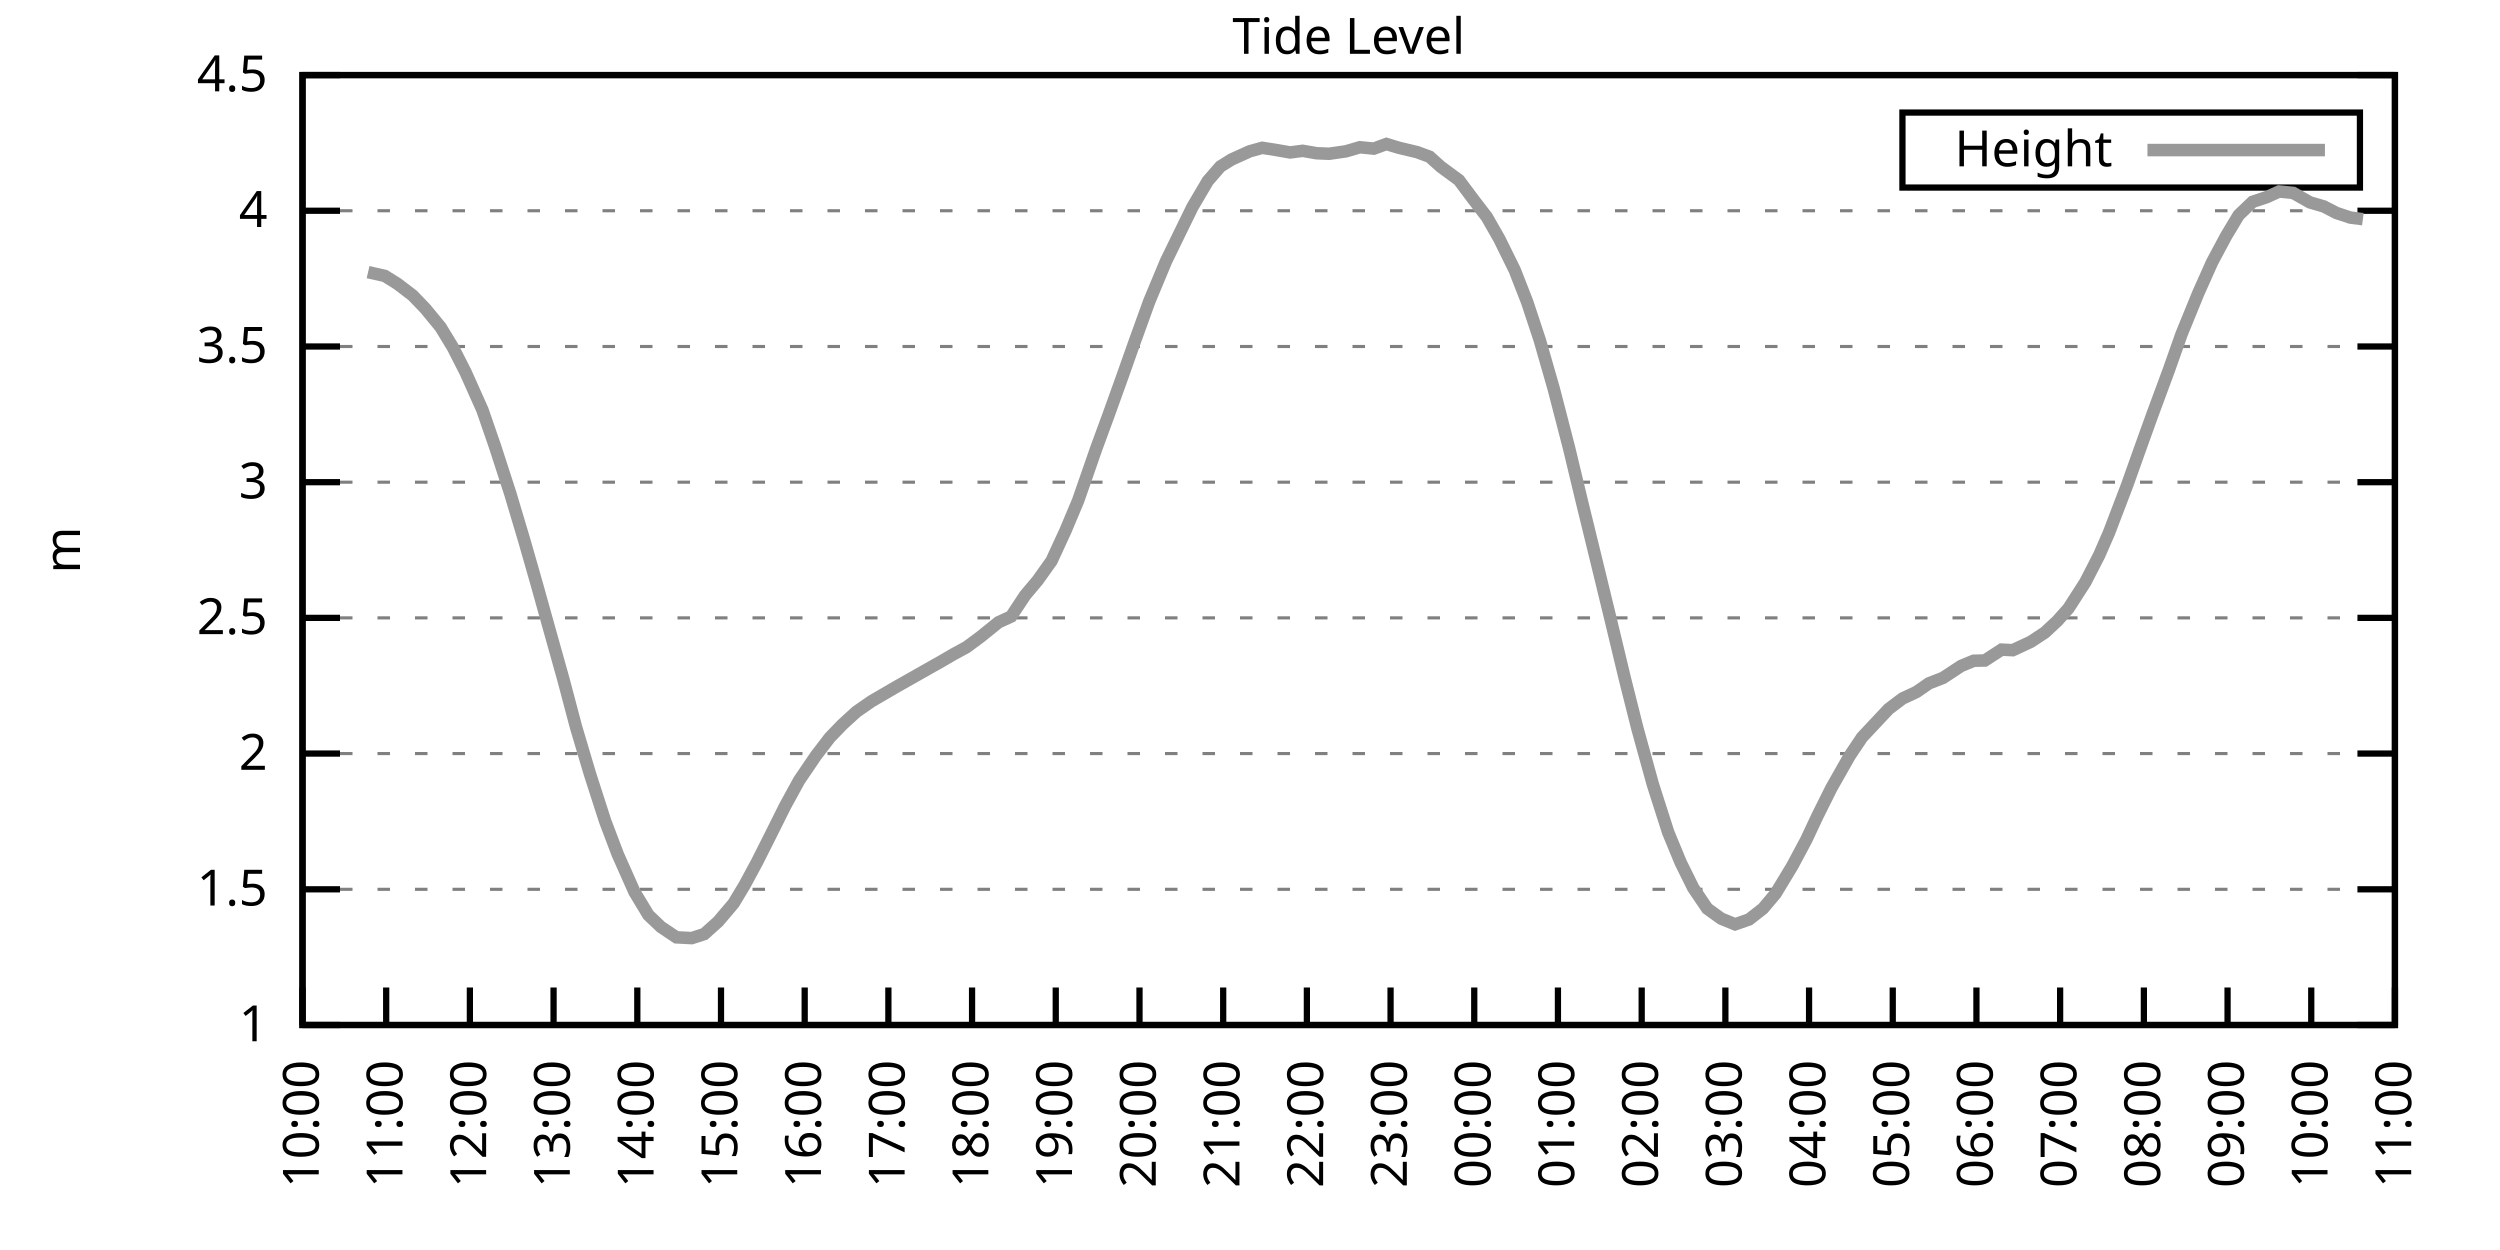
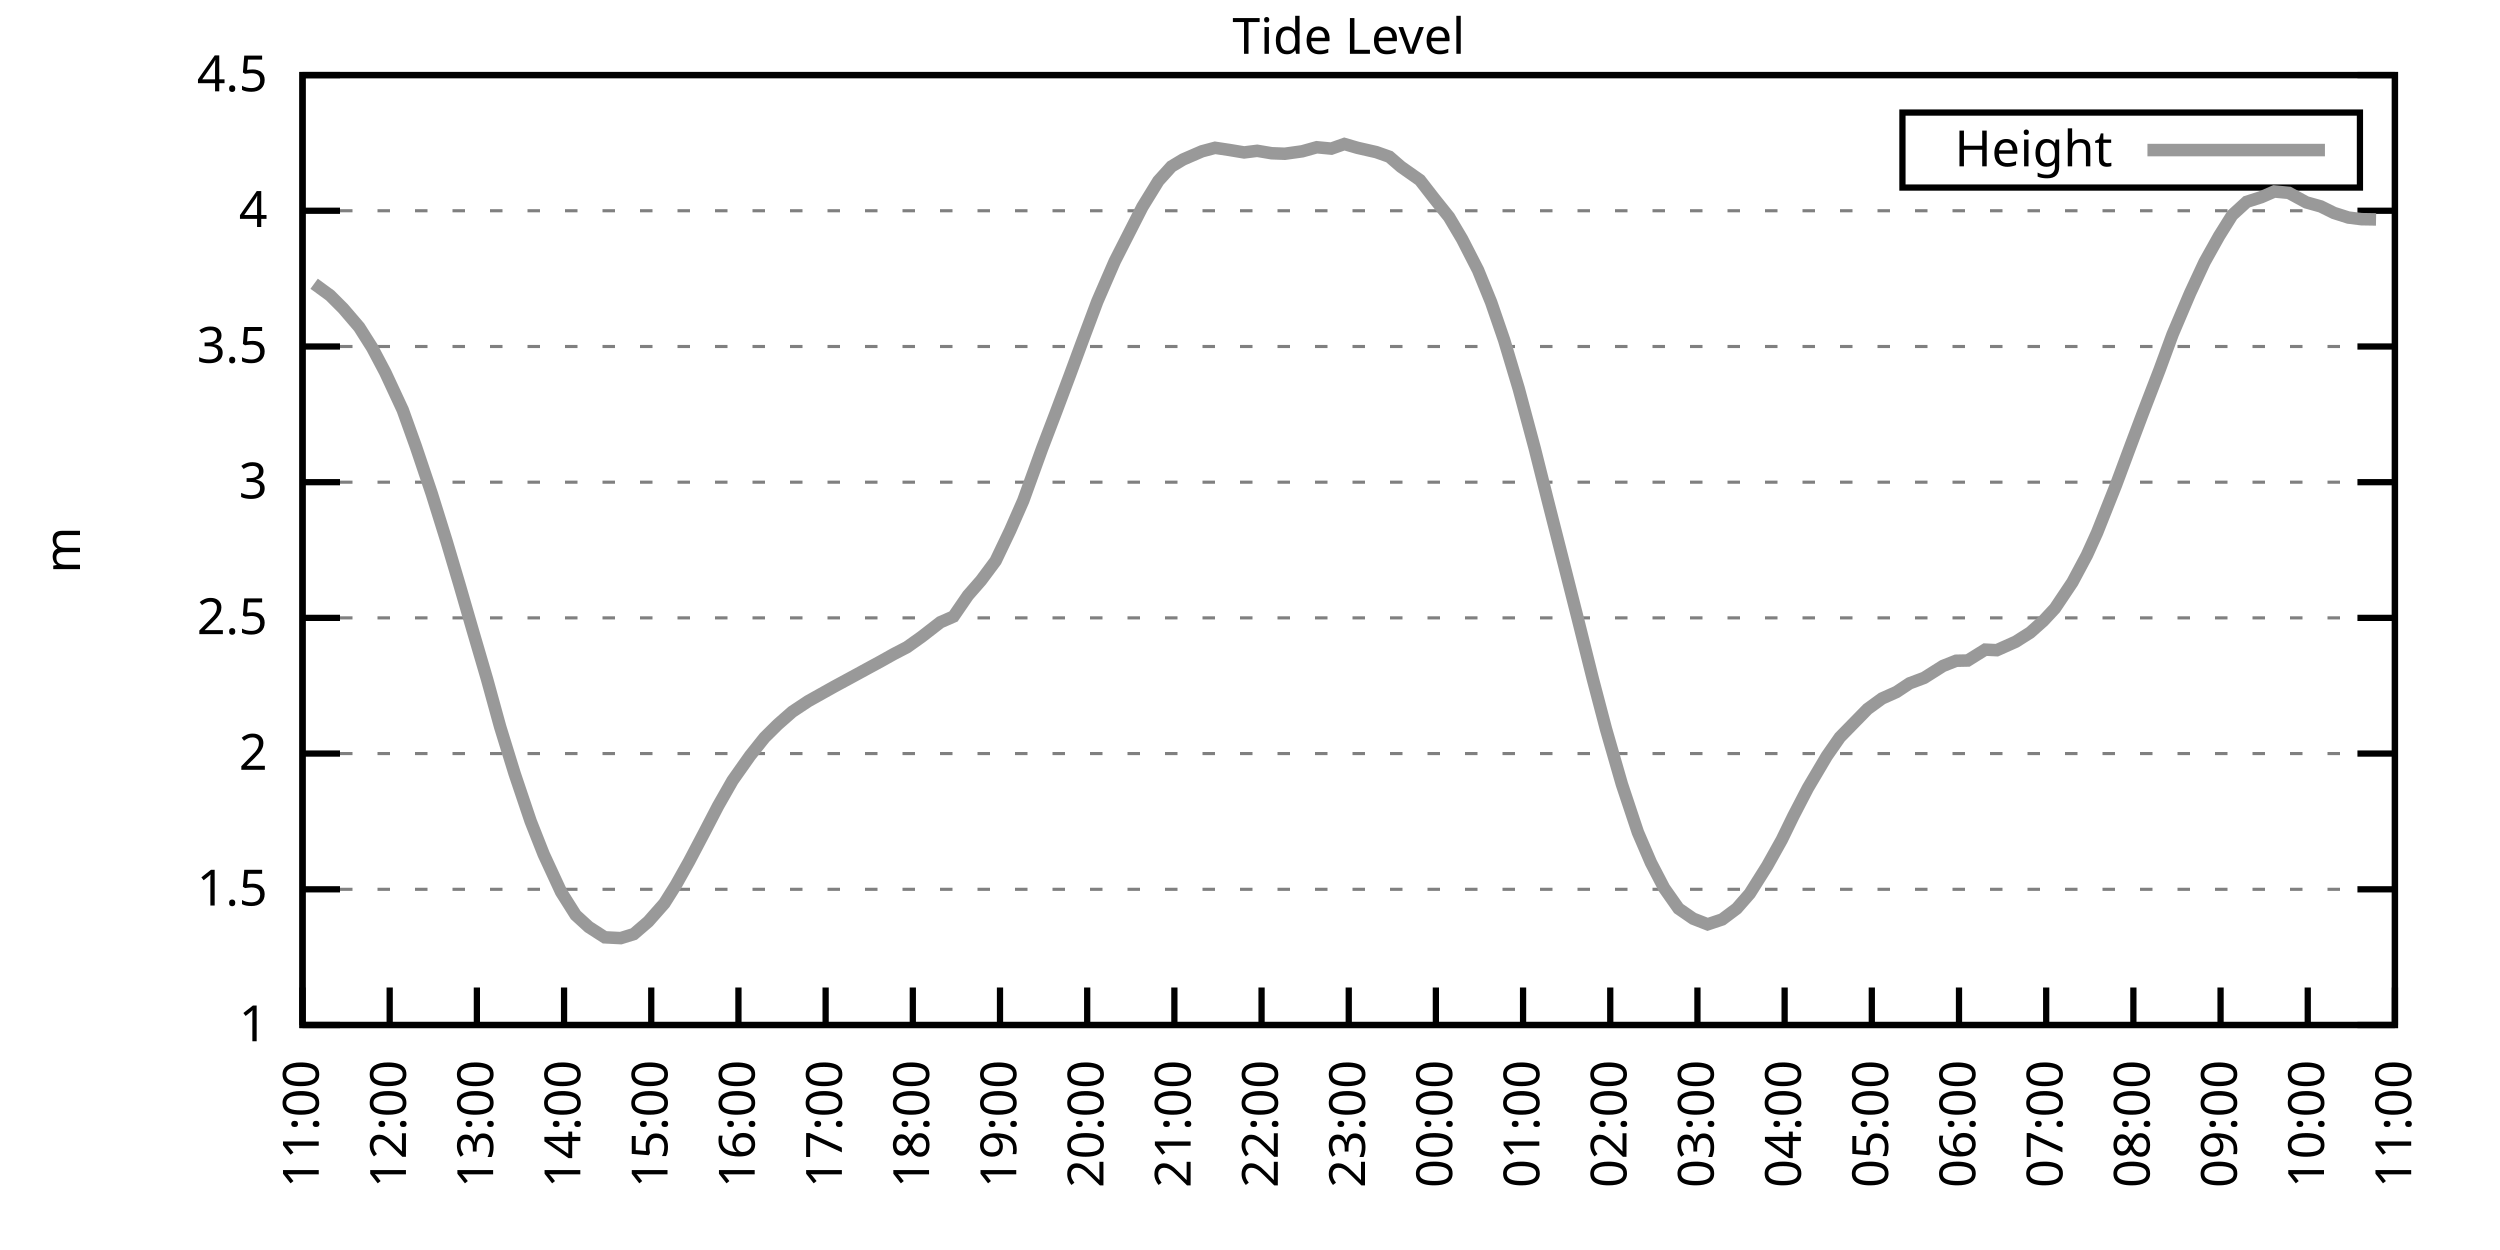
<svg xmlns="http://www.w3.org/2000/svg" xmlns:xlink="http://www.w3.org/1999/xlink" width="400" height="200" viewBox="0 0 400 200">
  <g id="gnuplot_canvas">
    <rect x="0" y="0" width="400" height="200" fill="none" />
    <defs>
      <circle id="gpDot" r="0.5" stroke-width="0.5" stroke="currentColor" />
      <path id="gpPt0" stroke-width="0.333" stroke="currentColor" d="M-1,0 h2 M0,-1 v2" />
      <path id="gpPt1" stroke-width="0.333" stroke="currentColor" d="M-1,-1 L1,1 M1,-1 L-1,1" />
      <path id="gpPt2" stroke-width="0.333" stroke="currentColor" d="M-1,0 L1,0 M0,-1 L0,1 M-1,-1 L1,1 M-1,1 L1,-1" />
      <rect id="gpPt3" stroke-width="0.333" stroke="currentColor" x="-1" y="-1" width="2" height="2" />
      <rect id="gpPt4" stroke-width="0.333" stroke="currentColor" fill="currentColor" x="-1" y="-1" width="2" height="2" />
      <circle id="gpPt5" stroke-width="0.333" stroke="currentColor" cx="0" cy="0" r="1" />
      <use xlink:href="#gpPt5" id="gpPt6" fill="currentColor" stroke="none" />
      <path id="gpPt7" stroke-width="0.333" stroke="currentColor" d="M0,-1.33 L-1.33,0.67 L1.33,0.67 z" />
      <use xlink:href="#gpPt7" id="gpPt8" fill="currentColor" stroke="none" />
      <use xlink:href="#gpPt7" id="gpPt9" stroke="currentColor" transform="rotate(180)" />
      <use xlink:href="#gpPt9" id="gpPt10" fill="currentColor" stroke="none" />
      <use xlink:href="#gpPt3" id="gpPt11" stroke="currentColor" transform="rotate(45)" />
      <use xlink:href="#gpPt11" id="gpPt12" fill="currentColor" stroke="none" />
      <path id="gpPt13" stroke-width="0.333" stroke="currentColor" d="M0,1.330 L1.265,0.411 L0.782,-1.067 L-0.782,-1.076 L-1.265,0.411 z" />
      <use xlink:href="#gpPt13" id="gpPt14" fill="currentColor" stroke="none" />
      <filter id="textbox" filterUnits="objectBoundingBox" x="0" y="0" height="1" width="1">
        <feFlood flood-color="white" flood-opacity="1" result="bgnd" />
        <feComposite in="SourceGraphic" in2="bgnd" operator="atop" />
      </filter>
      <filter id="greybox" filterUnits="objectBoundingBox" x="0" y="0" height="1" width="1">
        <feFlood flood-color="lightgrey" flood-opacity="1" result="grey" />
        <feComposite in="SourceGraphic" in2="grey" operator="atop" />
      </filter>
    </defs>
    <g fill="none" color="white" stroke="currentColor" stroke-width="1.00" stroke-linecap="butt" stroke-linejoin="miter">
</g>
    <g fill="none" color="black" stroke="currentColor" stroke-width="1.00" stroke-linecap="butt" stroke-linejoin="miter">
      <g stroke="none" shape-rendering="crispEdges">
        <polygon fill="rgb(255, 255, 255)" points="48.40,164.00 383.18,164.00 383.18,12.02 48.40,12.02 " />
      </g>
    </g>
    <g fill="none" color="black" stroke="currentColor" stroke-width="1.00" stroke-linecap="butt" stroke-linejoin="miter">
</g>
    <g fill="none" color="black" stroke="black" stroke-width="0.50" stroke-linecap="butt" stroke-linejoin="miter">
</g>
    <g fill="none" color="gray" stroke="currentColor" stroke-width="0.50" stroke-linecap="butt" stroke-linejoin="miter">
      <path stroke="gray" stroke-dasharray="2,4" class="gridline" d="M48.40,164.00 L383.19,164.00  " />
    </g>
    <g fill="none" color="gray" stroke="gray" stroke-width="1.00" stroke-linecap="butt" stroke-linejoin="miter">
</g>
    <g fill="none" color="black" stroke="currentColor" stroke-width="1.00" stroke-linecap="butt" stroke-linejoin="miter">
      <path stroke="black" d="M48.40,164.00 L54.40,164.00 M383.19,164.00 L377.19,164.00  " />
      <g transform="translate(42.80,166.60)" stroke="none" fill="black" font-family="Sans" font-size="8.00" text-anchor="end">
        <text>
          <tspan font-family="Sans"> 1</tspan>
        </text>
      </g>
    </g>
    <g fill="none" color="black" stroke="currentColor" stroke-width="1.00" stroke-linecap="butt" stroke-linejoin="miter">
</g>
    <g fill="none" color="black" stroke="black" stroke-width="0.50" stroke-linecap="butt" stroke-linejoin="miter">
</g>
    <g fill="none" color="gray" stroke="currentColor" stroke-width="0.50" stroke-linecap="butt" stroke-linejoin="miter">
      <path stroke="gray" stroke-dasharray="2,4" class="gridline" d="M48.40,142.29 L383.19,142.29  " />
    </g>
    <g fill="none" color="gray" stroke="gray" stroke-width="1.00" stroke-linecap="butt" stroke-linejoin="miter">
</g>
    <g fill="none" color="black" stroke="currentColor" stroke-width="1.00" stroke-linecap="butt" stroke-linejoin="miter">
      <path stroke="black" d="M48.40,142.29 L54.40,142.29 M383.19,142.29 L377.19,142.29  " />
      <g transform="translate(42.80,144.89)" stroke="none" fill="black" font-family="Sans" font-size="8.00" text-anchor="end">
        <text>
          <tspan font-family="Sans"> 1.5</tspan>
        </text>
      </g>
    </g>
    <g fill="none" color="black" stroke="currentColor" stroke-width="1.00" stroke-linecap="butt" stroke-linejoin="miter">
</g>
    <g fill="none" color="black" stroke="black" stroke-width="0.50" stroke-linecap="butt" stroke-linejoin="miter">
</g>
    <g fill="none" color="gray" stroke="currentColor" stroke-width="0.50" stroke-linecap="butt" stroke-linejoin="miter">
      <path stroke="gray" stroke-dasharray="2,4" class="gridline" d="M48.40,120.57 L383.19,120.57  " />
    </g>
    <g fill="none" color="gray" stroke="gray" stroke-width="1.00" stroke-linecap="butt" stroke-linejoin="miter">
</g>
    <g fill="none" color="black" stroke="currentColor" stroke-width="1.00" stroke-linecap="butt" stroke-linejoin="miter">
      <path stroke="black" d="M48.40,120.57 L54.40,120.57 M383.19,120.57 L377.19,120.57  " />
      <g transform="translate(42.80,123.17)" stroke="none" fill="black" font-family="Sans" font-size="8.00" text-anchor="end">
        <text>
          <tspan font-family="Sans"> 2</tspan>
        </text>
      </g>
    </g>
    <g fill="none" color="black" stroke="currentColor" stroke-width="1.00" stroke-linecap="butt" stroke-linejoin="miter">
</g>
    <g fill="none" color="black" stroke="black" stroke-width="0.50" stroke-linecap="butt" stroke-linejoin="miter">
</g>
    <g fill="none" color="gray" stroke="currentColor" stroke-width="0.50" stroke-linecap="butt" stroke-linejoin="miter">
      <path stroke="gray" stroke-dasharray="2,4" class="gridline" d="M48.40,98.86 L383.19,98.86  " />
    </g>
    <g fill="none" color="gray" stroke="gray" stroke-width="1.00" stroke-linecap="butt" stroke-linejoin="miter">
</g>
    <g fill="none" color="black" stroke="currentColor" stroke-width="1.00" stroke-linecap="butt" stroke-linejoin="miter">
      <path stroke="black" d="M48.40,98.86 L54.40,98.86 M383.19,98.86 L377.19,98.86  " />
      <g transform="translate(42.80,101.46)" stroke="none" fill="black" font-family="Sans" font-size="8.00" text-anchor="end">
        <text>
          <tspan font-family="Sans"> 2.5</tspan>
        </text>
      </g>
    </g>
    <g fill="none" color="black" stroke="currentColor" stroke-width="1.00" stroke-linecap="butt" stroke-linejoin="miter">
</g>
    <g fill="none" color="black" stroke="black" stroke-width="0.50" stroke-linecap="butt" stroke-linejoin="miter">
</g>
    <g fill="none" color="gray" stroke="currentColor" stroke-width="0.50" stroke-linecap="butt" stroke-linejoin="miter">
      <path stroke="gray" stroke-dasharray="2,4" class="gridline" d="M48.40,77.15 L383.19,77.15  " />
    </g>
    <g fill="none" color="gray" stroke="gray" stroke-width="1.00" stroke-linecap="butt" stroke-linejoin="miter">
</g>
    <g fill="none" color="black" stroke="currentColor" stroke-width="1.00" stroke-linecap="butt" stroke-linejoin="miter">
      <path stroke="black" d="M48.40,77.15 L54.40,77.15 M383.19,77.15 L377.19,77.15  " />
      <g transform="translate(42.80,79.75)" stroke="none" fill="black" font-family="Sans" font-size="8.00" text-anchor="end">
        <text>
          <tspan font-family="Sans"> 3</tspan>
        </text>
      </g>
    </g>
    <g fill="none" color="black" stroke="currentColor" stroke-width="1.00" stroke-linecap="butt" stroke-linejoin="miter">
</g>
    <g fill="none" color="black" stroke="black" stroke-width="0.50" stroke-linecap="butt" stroke-linejoin="miter">
</g>
    <g fill="none" color="gray" stroke="currentColor" stroke-width="0.50" stroke-linecap="butt" stroke-linejoin="miter">
      <path stroke="gray" stroke-dasharray="2,4" class="gridline" d="M48.40,55.44 L383.19,55.44  " />
    </g>
    <g fill="none" color="gray" stroke="gray" stroke-width="1.00" stroke-linecap="butt" stroke-linejoin="miter">
</g>
    <g fill="none" color="black" stroke="currentColor" stroke-width="1.00" stroke-linecap="butt" stroke-linejoin="miter">
      <path stroke="black" d="M48.40,55.44 L54.40,55.44 M383.19,55.44 L377.19,55.44  " />
      <g transform="translate(42.80,58.04)" stroke="none" fill="black" font-family="Sans" font-size="8.00" text-anchor="end">
        <text>
          <tspan font-family="Sans"> 3.5</tspan>
        </text>
      </g>
    </g>
    <g fill="none" color="black" stroke="currentColor" stroke-width="1.00" stroke-linecap="butt" stroke-linejoin="miter">
</g>
    <g fill="none" color="black" stroke="black" stroke-width="0.50" stroke-linecap="butt" stroke-linejoin="miter">
</g>
    <g fill="none" color="gray" stroke="currentColor" stroke-width="0.50" stroke-linecap="butt" stroke-linejoin="miter">
      <path stroke="gray" stroke-dasharray="2,4" class="gridline" d="M48.40,33.72 L383.19,33.72  " />
    </g>
    <g fill="none" color="gray" stroke="gray" stroke-width="1.00" stroke-linecap="butt" stroke-linejoin="miter">
</g>
    <g fill="none" color="black" stroke="currentColor" stroke-width="1.00" stroke-linecap="butt" stroke-linejoin="miter">
      <path stroke="black" d="M48.40,33.72 L54.40,33.72 M383.19,33.72 L377.19,33.72  " />
      <g transform="translate(42.80,36.32)" stroke="none" fill="black" font-family="Sans" font-size="8.00" text-anchor="end">
        <text>
          <tspan font-family="Sans"> 4</tspan>
        </text>
      </g>
    </g>
    <g fill="none" color="black" stroke="currentColor" stroke-width="1.00" stroke-linecap="butt" stroke-linejoin="miter">
</g>
    <g fill="none" color="black" stroke="black" stroke-width="0.50" stroke-linecap="butt" stroke-linejoin="miter">
</g>
    <g fill="none" color="gray" stroke="currentColor" stroke-width="0.50" stroke-linecap="butt" stroke-linejoin="miter">
      <path stroke="gray" stroke-dasharray="2,4" class="gridline" d="M48.40,12.01 L383.19,12.01  " />
    </g>
    <g fill="none" color="gray" stroke="gray" stroke-width="1.00" stroke-linecap="butt" stroke-linejoin="miter">
</g>
    <g fill="none" color="black" stroke="currentColor" stroke-width="1.00" stroke-linecap="butt" stroke-linejoin="miter">
      <path stroke="black" d="M48.40,12.01 L54.40,12.01 M383.19,12.01 L377.19,12.01  " />
      <g transform="translate(42.80,14.61)" stroke="none" fill="black" font-family="Sans" font-size="8.00" text-anchor="end">
        <text>
          <tspan font-family="Sans"> 4.5</tspan>
        </text>
      </g>
    </g>
    <g fill="none" color="black" stroke="currentColor" stroke-width="1.00" stroke-linecap="butt" stroke-linejoin="miter">
      <path stroke="black" d="M48.40,164.00 L48.40,158.00  " />
      <g transform="translate(51.00,169.60) rotate(270.00)" stroke="none" fill="black" font-family="Sans" font-size="8.00" text-anchor="end">
        <text>
-           <tspan font-family="Sans">10:00</tspan>
-         </text>
-       </g>
-     </g>
-     <g fill="none" color="black" stroke="currentColor" stroke-width="1.00" stroke-linecap="butt" stroke-linejoin="miter">
-       <path stroke="black" d="M61.79,164.00 L61.79,158.00  " />
-       <g transform="translate(64.39,169.60) rotate(270.00)" stroke="none" fill="black" font-family="Sans" font-size="8.00" text-anchor="end">
-         <text>
          <tspan font-family="Sans">11:00</tspan>
        </text>
      </g>
    </g>
    <g fill="none" color="black" stroke="currentColor" stroke-width="1.00" stroke-linecap="butt" stroke-linejoin="miter">
-       <path stroke="black" d="M75.18,164.00 L75.18,158.00  " />
-       <g transform="translate(77.78,169.60) rotate(270.00)" stroke="none" fill="black" font-family="Sans" font-size="8.00" text-anchor="end">
+       <path stroke="black" d="M62.35,164.00 L62.35,158.00  " />
+       <g transform="translate(64.95,169.60) rotate(270.00)" stroke="none" fill="black" font-family="Sans" font-size="8.00" text-anchor="end">
        <text>
          <tspan font-family="Sans">12:00</tspan>
        </text>
      </g>
    </g>
    <g fill="none" color="black" stroke="currentColor" stroke-width="1.00" stroke-linecap="butt" stroke-linejoin="miter">
-       <path stroke="black" d="M88.57,164.00 L88.57,158.00  " />
-       <g transform="translate(91.17,169.60) rotate(270.00)" stroke="none" fill="black" font-family="Sans" font-size="8.00" text-anchor="end">
+       <path stroke="black" d="M76.30,164.00 L76.30,158.00  " />
+       <g transform="translate(78.90,169.60) rotate(270.00)" stroke="none" fill="black" font-family="Sans" font-size="8.00" text-anchor="end">
        <text>
          <tspan font-family="Sans">13:00</tspan>
        </text>
      </g>
    </g>
    <g fill="none" color="black" stroke="currentColor" stroke-width="1.00" stroke-linecap="butt" stroke-linejoin="miter">
-       <path stroke="black" d="M101.97,164.00 L101.97,158.00  " />
-       <g transform="translate(104.57,169.60) rotate(270.00)" stroke="none" fill="black" font-family="Sans" font-size="8.00" text-anchor="end">
+       <path stroke="black" d="M90.25,164.00 L90.25,158.00  " />
+       <g transform="translate(92.85,169.60) rotate(270.00)" stroke="none" fill="black" font-family="Sans" font-size="8.00" text-anchor="end">
        <text>
          <tspan font-family="Sans">14:00</tspan>
        </text>
      </g>
    </g>
    <g fill="none" color="black" stroke="currentColor" stroke-width="1.00" stroke-linecap="butt" stroke-linejoin="miter">
-       <path stroke="black" d="M115.36,164.00 L115.36,158.00  " />
-       <g transform="translate(117.96,169.60) rotate(270.00)" stroke="none" fill="black" font-family="Sans" font-size="8.00" text-anchor="end">
+       <path stroke="black" d="M104.20,164.00 L104.20,158.00  " />
+       <g transform="translate(106.80,169.60) rotate(270.00)" stroke="none" fill="black" font-family="Sans" font-size="8.00" text-anchor="end">
        <text>
          <tspan font-family="Sans">15:00</tspan>
        </text>
      </g>
    </g>
    <g fill="none" color="black" stroke="currentColor" stroke-width="1.00" stroke-linecap="butt" stroke-linejoin="miter">
-       <path stroke="black" d="M128.75,164.00 L128.75,158.00  " />
-       <g transform="translate(131.35,169.60) rotate(270.00)" stroke="none" fill="black" font-family="Sans" font-size="8.00" text-anchor="end">
+       <path stroke="black" d="M118.15,164.00 L118.15,158.00  " />
+       <g transform="translate(120.75,169.60) rotate(270.00)" stroke="none" fill="black" font-family="Sans" font-size="8.00" text-anchor="end">
        <text>
          <tspan font-family="Sans">16:00</tspan>
        </text>
      </g>
    </g>
    <g fill="none" color="black" stroke="currentColor" stroke-width="1.00" stroke-linecap="butt" stroke-linejoin="miter">
-       <path stroke="black" d="M142.14,164.00 L142.14,158.00  " />
-       <g transform="translate(144.74,169.60) rotate(270.00)" stroke="none" fill="black" font-family="Sans" font-size="8.00" text-anchor="end">
+       <path stroke="black" d="M132.10,164.00 L132.10,158.00  " />
+       <g transform="translate(134.70,169.60) rotate(270.00)" stroke="none" fill="black" font-family="Sans" font-size="8.00" text-anchor="end">
        <text>
          <tspan font-family="Sans">17:00</tspan>
        </text>
      </g>
    </g>
    <g fill="none" color="black" stroke="currentColor" stroke-width="1.00" stroke-linecap="butt" stroke-linejoin="miter">
-       <path stroke="black" d="M155.53,164.00 L155.53,158.00  " />
-       <g transform="translate(158.13,169.60) rotate(270.00)" stroke="none" fill="black" font-family="Sans" font-size="8.00" text-anchor="end">
+       <path stroke="black" d="M146.05,164.00 L146.05,158.00  " />
+       <g transform="translate(148.65,169.60) rotate(270.00)" stroke="none" fill="black" font-family="Sans" font-size="8.00" text-anchor="end">
        <text>
          <tspan font-family="Sans">18:00</tspan>
        </text>
      </g>
    </g>
    <g fill="none" color="black" stroke="currentColor" stroke-width="1.00" stroke-linecap="butt" stroke-linejoin="miter">
-       <path stroke="black" d="M168.92,164.00 L168.92,158.00  " />
-       <g transform="translate(171.52,169.60) rotate(270.00)" stroke="none" fill="black" font-family="Sans" font-size="8.00" text-anchor="end">
+       <path stroke="black" d="M160.00,164.00 L160.00,158.00  " />
+       <g transform="translate(162.60,169.60) rotate(270.00)" stroke="none" fill="black" font-family="Sans" font-size="8.00" text-anchor="end">
        <text>
          <tspan font-family="Sans">19:00</tspan>
        </text>
      </g>
    </g>
    <g fill="none" color="black" stroke="currentColor" stroke-width="1.00" stroke-linecap="butt" stroke-linejoin="miter">
-       <path stroke="black" d="M182.32,164.00 L182.32,158.00  " />
-       <g transform="translate(184.92,169.60) rotate(270.00)" stroke="none" fill="black" font-family="Sans" font-size="8.00" text-anchor="end">
+       <path stroke="black" d="M173.95,164.00 L173.95,158.00  " />
+       <g transform="translate(176.55,169.60) rotate(270.00)" stroke="none" fill="black" font-family="Sans" font-size="8.00" text-anchor="end">
        <text>
          <tspan font-family="Sans">20:00</tspan>
        </text>
      </g>
    </g>
    <g fill="none" color="black" stroke="currentColor" stroke-width="1.00" stroke-linecap="butt" stroke-linejoin="miter">
-       <path stroke="black" d="M195.71,164.00 L195.71,158.00  " />
-       <g transform="translate(198.31,169.60) rotate(270.00)" stroke="none" fill="black" font-family="Sans" font-size="8.00" text-anchor="end">
+       <path stroke="black" d="M187.90,164.00 L187.90,158.00  " />
+       <g transform="translate(190.50,169.60) rotate(270.00)" stroke="none" fill="black" font-family="Sans" font-size="8.00" text-anchor="end">
        <text>
          <tspan font-family="Sans">21:00</tspan>
        </text>
      </g>
    </g>
    <g fill="none" color="black" stroke="currentColor" stroke-width="1.00" stroke-linecap="butt" stroke-linejoin="miter">
-       <path stroke="black" d="M209.10,164.00 L209.10,158.00  " />
-       <g transform="translate(211.70,169.60) rotate(270.00)" stroke="none" fill="black" font-family="Sans" font-size="8.00" text-anchor="end">
+       <path stroke="black" d="M201.85,164.00 L201.85,158.00  " />
+       <g transform="translate(204.45,169.60) rotate(270.00)" stroke="none" fill="black" font-family="Sans" font-size="8.00" text-anchor="end">
        <text>
          <tspan font-family="Sans">22:00</tspan>
        </text>
      </g>
    </g>
    <g fill="none" color="black" stroke="currentColor" stroke-width="1.00" stroke-linecap="butt" stroke-linejoin="miter">
-       <path stroke="black" d="M222.49,164.00 L222.49,158.00  " />
-       <g transform="translate(225.09,169.60) rotate(270.00)" stroke="none" fill="black" font-family="Sans" font-size="8.00" text-anchor="end">
+       <path stroke="black" d="M215.80,164.00 L215.80,158.00  " />
+       <g transform="translate(218.40,169.60) rotate(270.00)" stroke="none" fill="black" font-family="Sans" font-size="8.00" text-anchor="end">
        <text>
          <tspan font-family="Sans">23:00</tspan>
        </text>
      </g>
    </g>
    <g fill="none" color="black" stroke="currentColor" stroke-width="1.00" stroke-linecap="butt" stroke-linejoin="miter">
-       <path stroke="black" d="M235.88,164.00 L235.88,158.00  " />
-       <g transform="translate(238.48,169.60) rotate(270.00)" stroke="none" fill="black" font-family="Sans" font-size="8.00" text-anchor="end">
+       <path stroke="black" d="M229.74,164.00 L229.74,158.00  " />
+       <g transform="translate(232.34,169.60) rotate(270.00)" stroke="none" fill="black" font-family="Sans" font-size="8.00" text-anchor="end">
        <text>
          <tspan font-family="Sans">00:00</tspan>
        </text>
      </g>
    </g>
    <g fill="none" color="black" stroke="currentColor" stroke-width="1.00" stroke-linecap="butt" stroke-linejoin="miter">
-       <path stroke="black" d="M249.27,164.00 L249.27,158.00  " />
-       <g transform="translate(251.87,169.60) rotate(270.00)" stroke="none" fill="black" font-family="Sans" font-size="8.00" text-anchor="end">
+       <path stroke="black" d="M243.69,164.00 L243.69,158.00  " />
+       <g transform="translate(246.29,169.60) rotate(270.00)" stroke="none" fill="black" font-family="Sans" font-size="8.00" text-anchor="end">
        <text>
          <tspan font-family="Sans">01:00</tspan>
        </text>
      </g>
    </g>
    <g fill="none" color="black" stroke="currentColor" stroke-width="1.00" stroke-linecap="butt" stroke-linejoin="miter">
-       <path stroke="black" d="M262.67,164.00 L262.67,158.00  " />
-       <g transform="translate(265.27,169.60) rotate(270.00)" stroke="none" fill="black" font-family="Sans" font-size="8.00" text-anchor="end">
+       <path stroke="black" d="M257.64,164.00 L257.64,158.00  " />
+       <g transform="translate(260.24,169.60) rotate(270.00)" stroke="none" fill="black" font-family="Sans" font-size="8.00" text-anchor="end">
        <text>
          <tspan font-family="Sans">02:00</tspan>
        </text>
      </g>
    </g>
    <g fill="none" color="black" stroke="currentColor" stroke-width="1.00" stroke-linecap="butt" stroke-linejoin="miter">
-       <path stroke="black" d="M276.06,164.00 L276.06,158.00  " />
-       <g transform="translate(278.66,169.60) rotate(270.00)" stroke="none" fill="black" font-family="Sans" font-size="8.00" text-anchor="end">
+       <path stroke="black" d="M271.59,164.00 L271.59,158.00  " />
+       <g transform="translate(274.19,169.60) rotate(270.00)" stroke="none" fill="black" font-family="Sans" font-size="8.00" text-anchor="end">
        <text>
          <tspan font-family="Sans">03:00</tspan>
        </text>
      </g>
    </g>
    <g fill="none" color="black" stroke="currentColor" stroke-width="1.00" stroke-linecap="butt" stroke-linejoin="miter">
-       <path stroke="black" d="M289.45,164.00 L289.45,158.00  " />
-       <g transform="translate(292.05,169.60) rotate(270.00)" stroke="none" fill="black" font-family="Sans" font-size="8.00" text-anchor="end">
+       <path stroke="black" d="M285.54,164.00 L285.54,158.00  " />
+       <g transform="translate(288.14,169.60) rotate(270.00)" stroke="none" fill="black" font-family="Sans" font-size="8.00" text-anchor="end">
        <text>
          <tspan font-family="Sans">04:00</tspan>
        </text>
      </g>
    </g>
    <g fill="none" color="black" stroke="currentColor" stroke-width="1.00" stroke-linecap="butt" stroke-linejoin="miter">
-       <path stroke="black" d="M302.84,164.00 L302.84,158.00  " />
-       <g transform="translate(305.44,169.60) rotate(270.00)" stroke="none" fill="black" font-family="Sans" font-size="8.00" text-anchor="end">
+       <path stroke="black" d="M299.49,164.00 L299.49,158.00  " />
+       <g transform="translate(302.09,169.60) rotate(270.00)" stroke="none" fill="black" font-family="Sans" font-size="8.00" text-anchor="end">
        <text>
          <tspan font-family="Sans">05:00</tspan>
        </text>
      </g>
    </g>
    <g fill="none" color="black" stroke="currentColor" stroke-width="1.00" stroke-linecap="butt" stroke-linejoin="miter">
-       <path stroke="black" d="M316.23,164.00 L316.23,158.00  " />
-       <g transform="translate(318.83,169.60) rotate(270.00)" stroke="none" fill="black" font-family="Sans" font-size="8.00" text-anchor="end">
+       <path stroke="black" d="M313.44,164.00 L313.44,158.00  " />
+       <g transform="translate(316.04,169.60) rotate(270.00)" stroke="none" fill="black" font-family="Sans" font-size="8.00" text-anchor="end">
        <text>
          <tspan font-family="Sans">06:00</tspan>
        </text>
      </g>
    </g>
    <g fill="none" color="black" stroke="currentColor" stroke-width="1.00" stroke-linecap="butt" stroke-linejoin="miter">
-       <path stroke="black" d="M329.62,164.00 L329.62,158.00  " />
-       <g transform="translate(332.22,169.60) rotate(270.00)" stroke="none" fill="black" font-family="Sans" font-size="8.00" text-anchor="end">
+       <path stroke="black" d="M327.39,164.00 L327.39,158.00  " />
+       <g transform="translate(329.99,169.60) rotate(270.00)" stroke="none" fill="black" font-family="Sans" font-size="8.00" text-anchor="end">
        <text>
          <tspan font-family="Sans">07:00</tspan>
        </text>
      </g>
    </g>
    <g fill="none" color="black" stroke="currentColor" stroke-width="1.00" stroke-linecap="butt" stroke-linejoin="miter">
-       <path stroke="black" d="M343.02,164.00 L343.02,158.00  " />
-       <g transform="translate(345.62,169.60) rotate(270.00)" stroke="none" fill="black" font-family="Sans" font-size="8.00" text-anchor="end">
+       <path stroke="black" d="M341.34,164.00 L341.34,158.00  " />
+       <g transform="translate(343.94,169.60) rotate(270.00)" stroke="none" fill="black" font-family="Sans" font-size="8.00" text-anchor="end">
        <text>
          <tspan font-family="Sans">08:00</tspan>
        </text>
      </g>
    </g>
    <g fill="none" color="black" stroke="currentColor" stroke-width="1.00" stroke-linecap="butt" stroke-linejoin="miter">
-       <path stroke="black" d="M356.41,164.00 L356.41,158.00  " />
-       <g transform="translate(359.01,169.60) rotate(270.00)" stroke="none" fill="black" font-family="Sans" font-size="8.00" text-anchor="end">
+       <path stroke="black" d="M355.29,164.00 L355.29,158.00  " />
+       <g transform="translate(357.89,169.60) rotate(270.00)" stroke="none" fill="black" font-family="Sans" font-size="8.00" text-anchor="end">
        <text>
          <tspan font-family="Sans">09:00</tspan>
        </text>
      </g>
    </g>
    <g fill="none" color="black" stroke="currentColor" stroke-width="1.00" stroke-linecap="butt" stroke-linejoin="miter">
-       <path stroke="black" d="M369.80,164.00 L369.80,158.00  " />
-       <g transform="translate(372.40,169.60) rotate(270.00)" stroke="none" fill="black" font-family="Sans" font-size="8.00" text-anchor="end">
+       <path stroke="black" d="M369.24,164.00 L369.24,158.00  " />
+       <g transform="translate(371.84,169.60) rotate(270.00)" stroke="none" fill="black" font-family="Sans" font-size="8.00" text-anchor="end">
        <text>
          <tspan font-family="Sans">10:00</tspan>
        </text>
      </g>
    </g>
    <g fill="none" color="black" stroke="currentColor" stroke-width="1.00" stroke-linecap="butt" stroke-linejoin="miter">
      <path stroke="black" d="M383.19,164.00 L383.19,158.00  " />
      <g transform="translate(385.79,169.60) rotate(270.00)" stroke="none" fill="black" font-family="Sans" font-size="8.00" text-anchor="end">
        <text>
          <tspan font-family="Sans">11:00</tspan>
        </text>
      </g>
    </g>
    <g fill="none" color="black" stroke="currentColor" stroke-width="1.00" stroke-linecap="butt" stroke-linejoin="miter">
</g>
    <g fill="none" color="black" stroke="currentColor" stroke-width="1.00" stroke-linecap="butt" stroke-linejoin="miter">
      <path stroke="black" d="M48.40,12.01 L48.40,164.00 L383.19,164.00 L383.19,12.01 L48.40,12.01 Z  " />
    </g>
    <g fill="none" color="black" stroke="currentColor" stroke-width="1.00" stroke-linecap="butt" stroke-linejoin="miter">
</g>
    <g fill="none" color="black" stroke="currentColor" stroke-width="1.00" stroke-linecap="butt" stroke-linejoin="miter">
      <path stroke="black" d="M304.39,30.01 L304.39,18.01 L377.59,18.01 L377.59,30.01 L304.39,30.01 Z  " />
    </g>
    <g id="Tide_level_plot_1">
      <g fill="none" color="white" stroke="black" stroke-width="2.00" stroke-linecap="butt" stroke-linejoin="miter">
</g>
      <g fill="none" color="black" stroke="currentColor" stroke-width="2.00" stroke-linecap="butt" stroke-linejoin="miter">
        <g transform="translate(337.99,26.61)" stroke="none" fill="black" font-family="Sans" font-size="8.00" text-anchor="end">
          <text>
            <tspan font-family="Sans">Height</tspan>
          </text>
        </g>
      </g>
      <g fill="none" color="black" stroke="currentColor" stroke-width="2.00" stroke-linecap="butt" stroke-linejoin="miter">
-         <path stroke="rgb(153, 153, 153)" d="M343.59,24.01 L371.99,24.01 M58.89,43.54 L61.57,44.15 L63.58,45.40 L66.03,47.27 L68.04,49.36 L70.50,52.35   L72.50,55.65 L74.51,59.60 L77.19,65.60 L79.20,71.42 L81.66,79.02 L83.89,86.49 L85.90,93.52 L87.91,100.73   L90.14,108.68 L92.15,116.28 L94.38,123.79 L96.83,131.39 L98.84,136.69 L101.52,142.72 L103.75,146.41 L105.76,148.32   L108.22,149.97 L110.67,150.10 L112.68,149.45 L114.91,147.45 L117.37,144.55 L119.15,141.59 L121.16,137.86 L123.39,133.43   L125.62,128.96 L127.86,124.87 L130.54,120.92 L132.77,118.01 L134.78,115.93 L137.01,113.89 L139.46,112.19 L141.47,111.02   L143.48,109.85 L145.71,108.59 L148.39,107.07 L150.62,105.81 L152.63,104.64 L154.64,103.55 L156.87,101.90 L159.77,99.56   L161.78,98.64 L164.01,95.26 L166.02,92.87 L168.25,89.74 L170.49,84.88 L172.50,80.10 L175.40,71.76 L177.41,66.29   L179.64,60.08 L181.42,55.04 L183.88,48.23 L186.56,41.80 L188.57,37.67 L190.80,33.11 L193.25,28.95 L195.26,26.64   L197.05,25.52 L199.95,24.21 L201.96,23.65 L204.19,24.00 L206.42,24.39 L208.43,24.13 L210.66,24.52 L212.67,24.60   L215.35,24.21 L217.58,23.56 L219.81,23.78 L221.82,23.04 L223.83,23.65 L226.73,24.34 L228.74,25.08 L230.53,26.69   L233.43,28.82 L235.66,31.81 L237.89,34.72 L239.90,38.24 L242.36,43.23 L244.36,48.36 L246.37,54.44 L248.60,62.21   L251.06,71.72 L253.07,80.10 L255.30,89.22 L257.76,99.34 L259.99,108.63 L262.00,116.62 L264.45,125.48 L266.91,133.17   L268.92,138.03 L270.92,142.07 L273.16,145.37 L275.39,146.98 L277.62,147.89 L279.85,147.11 L282.08,145.37 L284.09,142.98   L286.77,138.55 L289.00,134.38 L290.79,130.56 L293.02,126.09 L295.92,120.97 L297.93,117.97 L302.17,113.45 L304.40,111.76   L306.63,110.72 L308.64,109.33 L310.88,108.46 L313.78,106.55 L315.79,105.72 L317.57,105.68 L320.25,103.94 L322.04,104.03   L324.94,102.68 L327.17,101.21 L329.18,99.34 L330.96,97.34 L333.64,93.17 L335.87,88.83 L337.44,85.23 L340.34,77.63   L342.57,71.37 L344.35,66.42 L347.03,59.17 L349.04,53.48 L351.72,46.92 L353.95,41.93 L356.18,37.76 L358.19,34.42   L360.42,32.29 L362.66,31.55 L364.66,30.64 L366.90,30.86 L369.58,32.38 L371.81,33.03 L373.82,34.07 L376.05,34.81   L378.06,35.07  " />
+         <path stroke="rgb(153, 153, 153)" d="M343.59,24.01 L371.99,24.01 M50.26,45.40 L52.82,47.27 L54.91,49.36 L57.47,52.35 L59.56,55.65 L61.65,59.60   L64.44,65.60 L66.53,71.42 L69.09,79.02 L71.42,86.49 L73.51,93.52 L75.60,100.73 L77.93,108.68 L80.02,116.28   L82.34,123.79 L84.90,131.39 L86.99,136.69 L89.78,142.72 L92.11,146.41 L94.20,148.32 L96.76,149.97 L99.32,150.10   L101.41,149.45 L103.73,147.45 L106.29,144.55 L108.15,141.59 L110.24,137.86 L112.57,133.43 L114.89,128.96 L117.22,124.87   L120.01,120.92 L122.33,118.01 L124.43,115.93 L126.75,113.89 L129.31,112.19 L131.40,111.02 L133.49,109.85 L135.82,108.59   L138.61,107.07 L140.93,105.81 L143.02,104.64 L145.12,103.55 L147.44,101.90 L150.46,99.56 L152.56,98.64 L154.88,95.26   L156.97,92.87 L159.30,89.74 L161.62,84.88 L163.72,80.10 L166.74,71.76 L168.83,66.29 L171.16,60.08 L173.02,55.04   L175.57,48.23 L178.36,41.80 L180.46,37.67 L182.78,33.11 L185.34,28.95 L187.43,26.64 L189.29,25.52 L192.31,24.21   L194.41,23.65 L196.73,24.00 L199.06,24.39 L201.15,24.13 L203.47,24.52 L205.57,24.60 L208.36,24.21 L210.68,23.56   L213.01,23.78 L215.10,23.04 L217.19,23.65 L220.21,24.34 L222.30,25.08 L224.16,26.69 L227.19,28.82 L229.51,31.81   L231.84,34.72 L233.93,38.24 L236.49,43.23 L238.58,48.36 L240.67,54.44 L243.00,62.21 L245.55,71.72 L247.65,80.10   L249.97,89.22 L252.53,99.34 L254.85,108.63 L256.95,116.62 L259.50,125.48 L262.06,133.17 L264.15,138.03 L266.25,142.07   L268.57,145.37 L270.90,146.98 L273.22,147.89 L275.55,147.11 L277.87,145.37 L279.96,142.98 L282.75,138.55 L285.08,134.38   L286.94,130.56 L289.26,126.09 L292.29,120.97 L294.38,117.97 L298.80,113.45 L301.12,111.76 L303.44,110.72 L305.54,109.33   L307.86,108.46 L310.88,106.55 L312.98,105.72 L314.84,105.68 L317.63,103.94 L319.49,104.03 L322.51,102.68 L324.83,101.21   L326.93,99.34 L328.79,97.34 L331.58,93.17 L333.90,88.83 L335.53,85.23 L338.55,77.63 L340.88,71.37 L342.74,66.42   L345.53,59.17 L347.62,53.48 L350.41,46.92 L352.73,41.93 L355.06,37.76 L357.15,34.42 L359.48,32.29 L361.80,31.55   L363.89,30.64 L366.22,30.86 L369.01,32.38 L371.33,33.03 L373.43,34.07 L375.75,34.81 L377.84,35.07 L380.17,35.11    " />
      </g>
    </g>
    <g fill="none" color="black" stroke="currentColor" stroke-width="2.00" stroke-linecap="butt" stroke-linejoin="miter">
</g>
    <g fill="none" color="black" stroke="black" stroke-width="1.00" stroke-linecap="butt" stroke-linejoin="miter">
</g>
    <g fill="none" color="black" stroke="currentColor" stroke-width="1.00" stroke-linecap="butt" stroke-linejoin="miter">
      <path stroke="black" d="M48.40,12.01 L48.40,164.00 L383.19,164.00 L383.19,12.01 L48.40,12.01 Z  " />
      <g transform="translate(12.80,88.01) rotate(270.00)" stroke="none" fill="black" font-family="Sans" font-size="8.00" text-anchor="middle">
        <text>
          <tspan font-family="Sans">m</tspan>
        </text>
      </g>
    </g>
    <g fill="none" color="black" stroke="currentColor" stroke-width="1.00" stroke-linecap="butt" stroke-linejoin="miter">
</g>
    <g fill="none" color="black" stroke="currentColor" stroke-width="1.00" stroke-linecap="butt" stroke-linejoin="miter">
      <g transform="translate(215.79,8.61)" stroke="none" fill="black" font-family="Sans" font-size="8.00" text-anchor="middle">
        <text>
          <tspan font-family="Sans">Tide Level</tspan>
        </text>
      </g>
    </g>
    <g fill="none" color="black" stroke="currentColor" stroke-width="1.00" stroke-linecap="butt" stroke-linejoin="miter">
</g>
  </g>
</svg>
